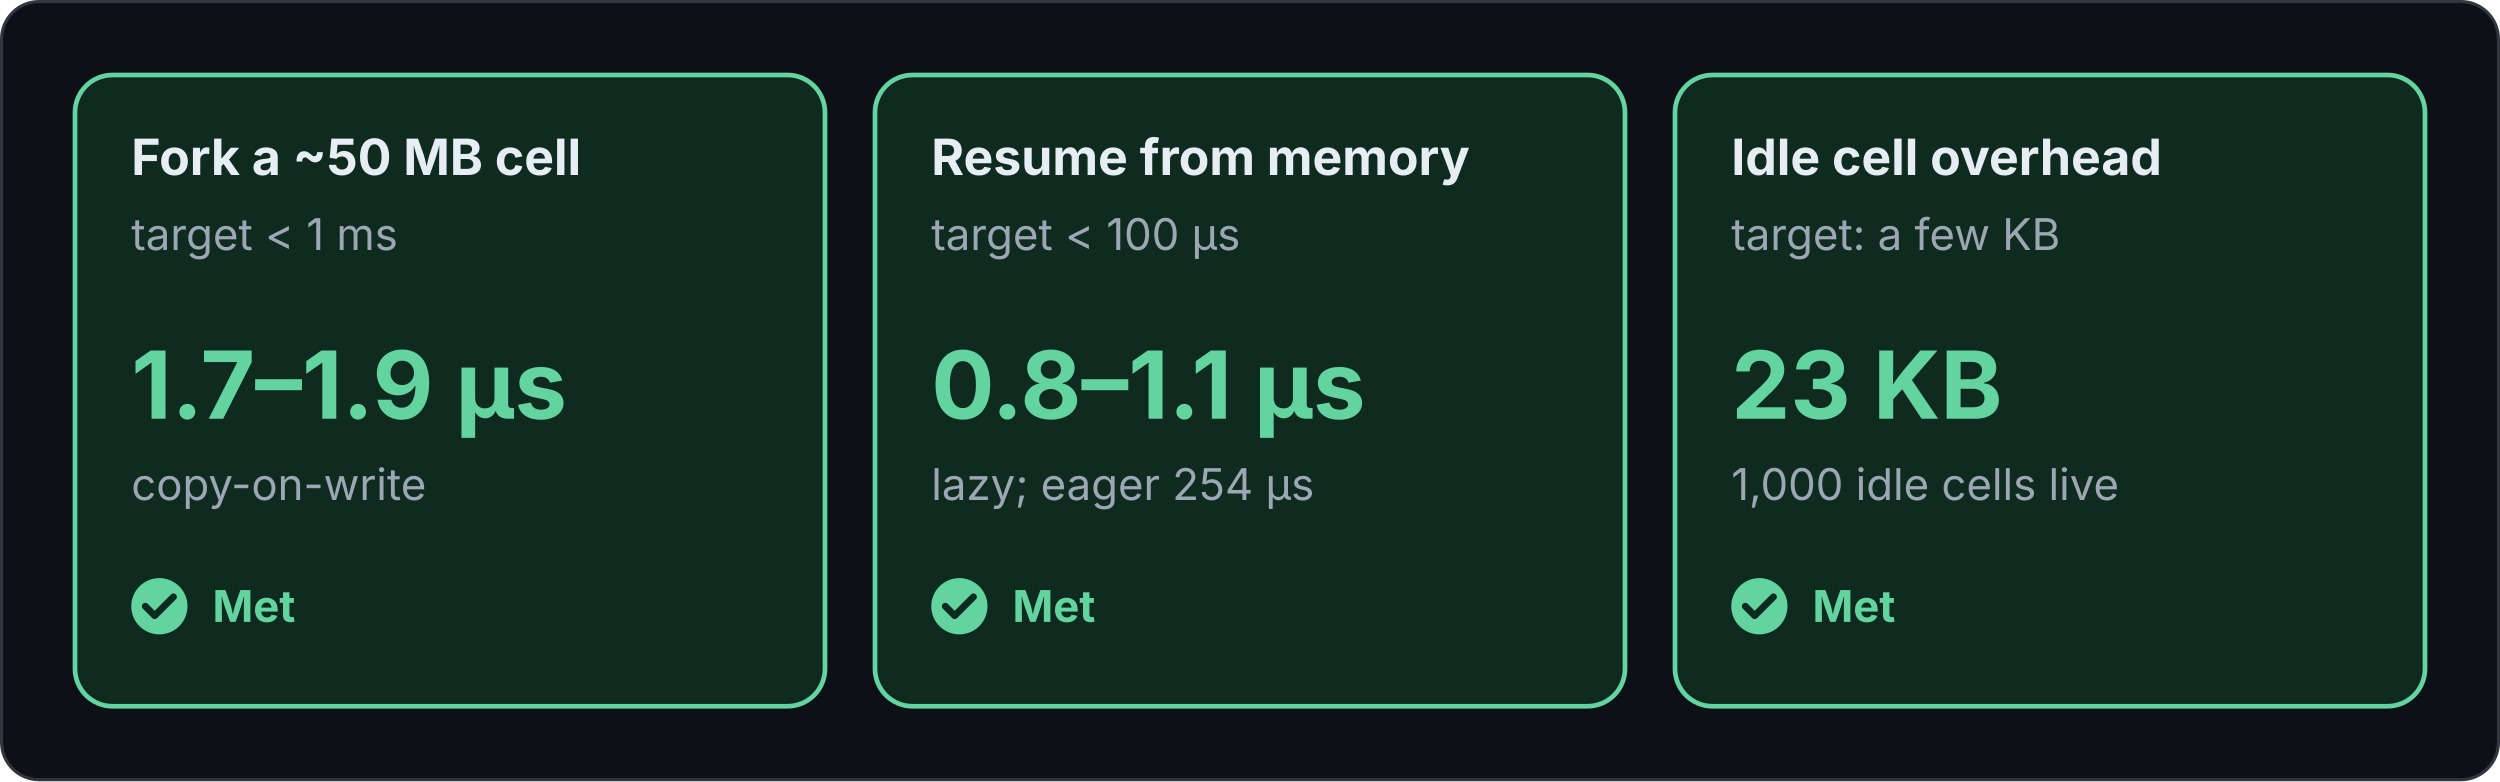
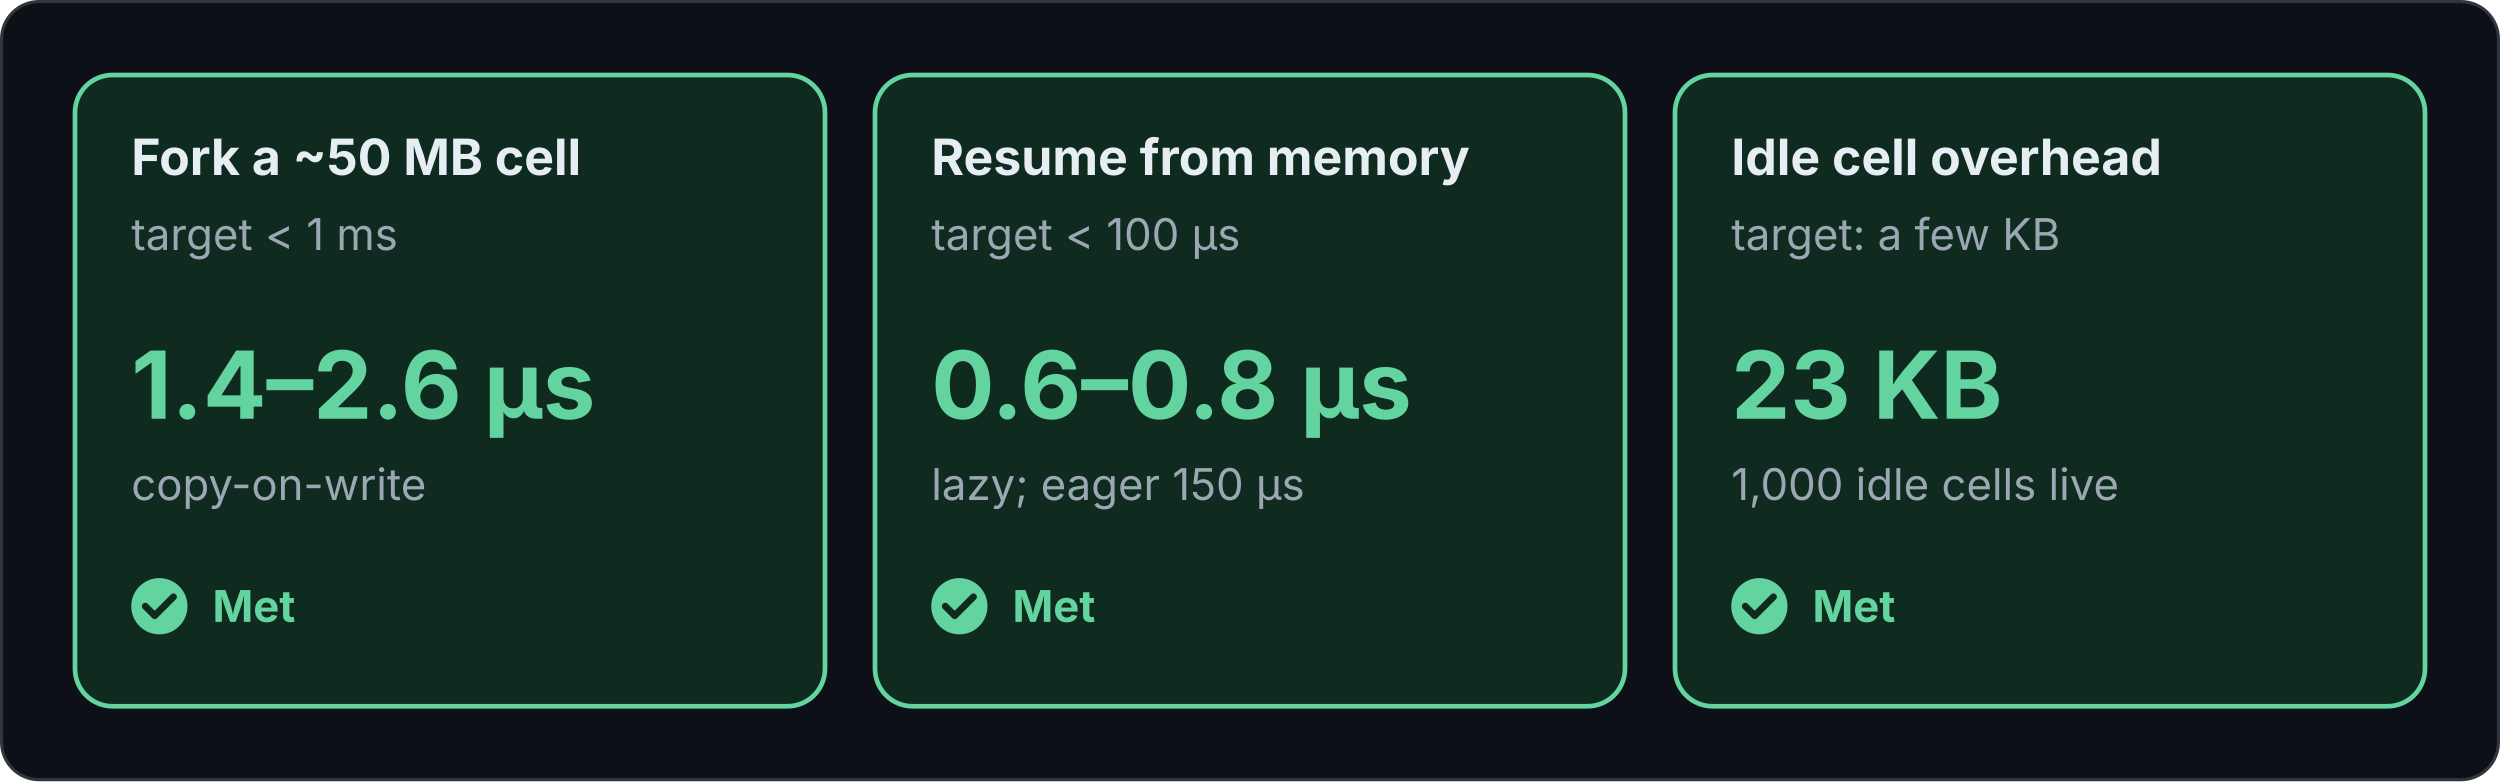
<svg xmlns="http://www.w3.org/2000/svg" viewBox="0 0 800 250" width="800" height="250" role="img" font-family="Inter, -apple-system, Segoe UI, Helvetica, Arial, sans-serif">
  <defs>
    <marker id="a" viewBox="0 0 10 10" refX="10" refY="5" markerWidth="7" markerHeight="7" orient="auto">
      <path d="M0 0L10 5L0 10z" fill="#8b98a5" />
    </marker>
    <marker id="g" viewBox="0 0 10 10" refX="10" refY="5" markerWidth="7" markerHeight="7" orient="auto">
      <path d="M0 0L10 5L0 10z" fill="#63d4a0" />
    </marker>
    <marker id="b" viewBox="0 0 10 10" refX="10" refY="5" markerWidth="7" markerHeight="7" orient="auto">
      <path d="M0 0L10 5L0 10z" fill="#79b8ff" />
    </marker>
    <marker id="o" viewBox="0 0 10 10" refX="10" refY="5" markerWidth="7" markerHeight="7" orient="auto">
      <path d="M0 0L10 5L0 10z" fill="#f2c14e" />
    </marker>
    <marker id="r" viewBox="0 0 10 10" refX="10" refY="5" markerWidth="7" markerHeight="7" orient="auto">
      <path d="M0 0L10 5L0 10z" fill="#ff8a80" />
    </marker>
    <marker id="c" viewBox="0 0 10 10" refX="10" refY="5" markerWidth="7" markerHeight="7" orient="auto">
      <path d="M0 0L10 5L0 10z" fill="#63d4a0" />
    </marker>
  </defs>
  <rect class="bg" x="0.5" y="0.5" width="799" height="249" rx="12" fill="#0d1117" stroke="#30363d" />
  <rect x="24" y="24" width="240" height="202" rx="12" fill="#0f2a1f" stroke="#63d4a0" stroke-width="1.5" />
  <text x="42" y="56" font-size="16" fill="#e6edf3" font-weight="700">Fork a ~50 MB cell</text>
  <text x="42" y="80" font-size="14" fill="#9ba7b3">target &lt; 1 ms</text>
-   <text x="42" y="134" font-size="30" fill="#63d4a0" font-weight="700">1.7–1.9 µs</text>
+   <text x="42" y="134" font-size="30" fill="#63d4a0" font-weight="700">1.4–2.6 µs</text>
  <text x="42" y="160" font-size="14" fill="#9ba7b3">copy-on-write</text>
  <circle cx="51" cy="194" r="9" fill="#63d4a0" />
  <path d="M46.5 194l3 3l6-6" fill="none" stroke="#0e2a20" stroke-width="2.2" stroke-linecap="round" stroke-linejoin="round" />
  <text x="68" y="199" font-size="14" fill="#63d4a0" font-weight="700">Met</text>
  <rect x="280" y="24" width="240" height="202" rx="12" fill="#0f2a1f" stroke="#63d4a0" stroke-width="1.5" />
  <text x="298" y="56" font-size="16" fill="#e6edf3" font-weight="700">Resume from memory</text>
  <text x="298" y="80" font-size="14" fill="#9ba7b3">target &lt; 100 µs</text>
-   <text x="298" y="134" font-size="30" fill="#63d4a0" font-weight="700">0.8–1.1 µs</text>
-   <text x="298" y="160" font-size="14" fill="#9ba7b3">lazy; eager 254 µs</text>
+   <text x="298" y="134" font-size="30" fill="#63d4a0" font-weight="700">0.6–0.8 µs</text>
+   <text x="298" y="160" font-size="14" fill="#9ba7b3">lazy; eager 150 µs</text>
  <circle cx="307" cy="194" r="9" fill="#63d4a0" />
  <path d="M302.5 194l3 3l6-6" fill="none" stroke="#0e2a20" stroke-width="2.2" stroke-linecap="round" stroke-linejoin="round" />
  <text x="324" y="199" font-size="14" fill="#63d4a0" font-weight="700">Met</text>
  <rect x="536" y="24" width="240" height="202" rx="12" fill="#0f2a1f" stroke="#63d4a0" stroke-width="1.5" />
  <text x="554" y="56" font-size="16" fill="#e6edf3" font-weight="700">Idle cell overhead</text>
  <text x="554" y="80" font-size="14" fill="#9ba7b3">target: a few KB</text>
  <text x="554" y="134" font-size="30" fill="#63d4a0" font-weight="700">23 KB</text>
  <text x="554" y="160" font-size="14" fill="#9ba7b3">1,000 idle cells live</text>
  <circle cx="563" cy="194" r="9" fill="#63d4a0" />
  <path d="M558.5 194l3 3l6-6" fill="none" stroke="#0e2a20" stroke-width="2.2" stroke-linecap="round" stroke-linejoin="round" />
  <text x="580" y="199" font-size="14" fill="#63d4a0" font-weight="700">Met</text>
</svg>
